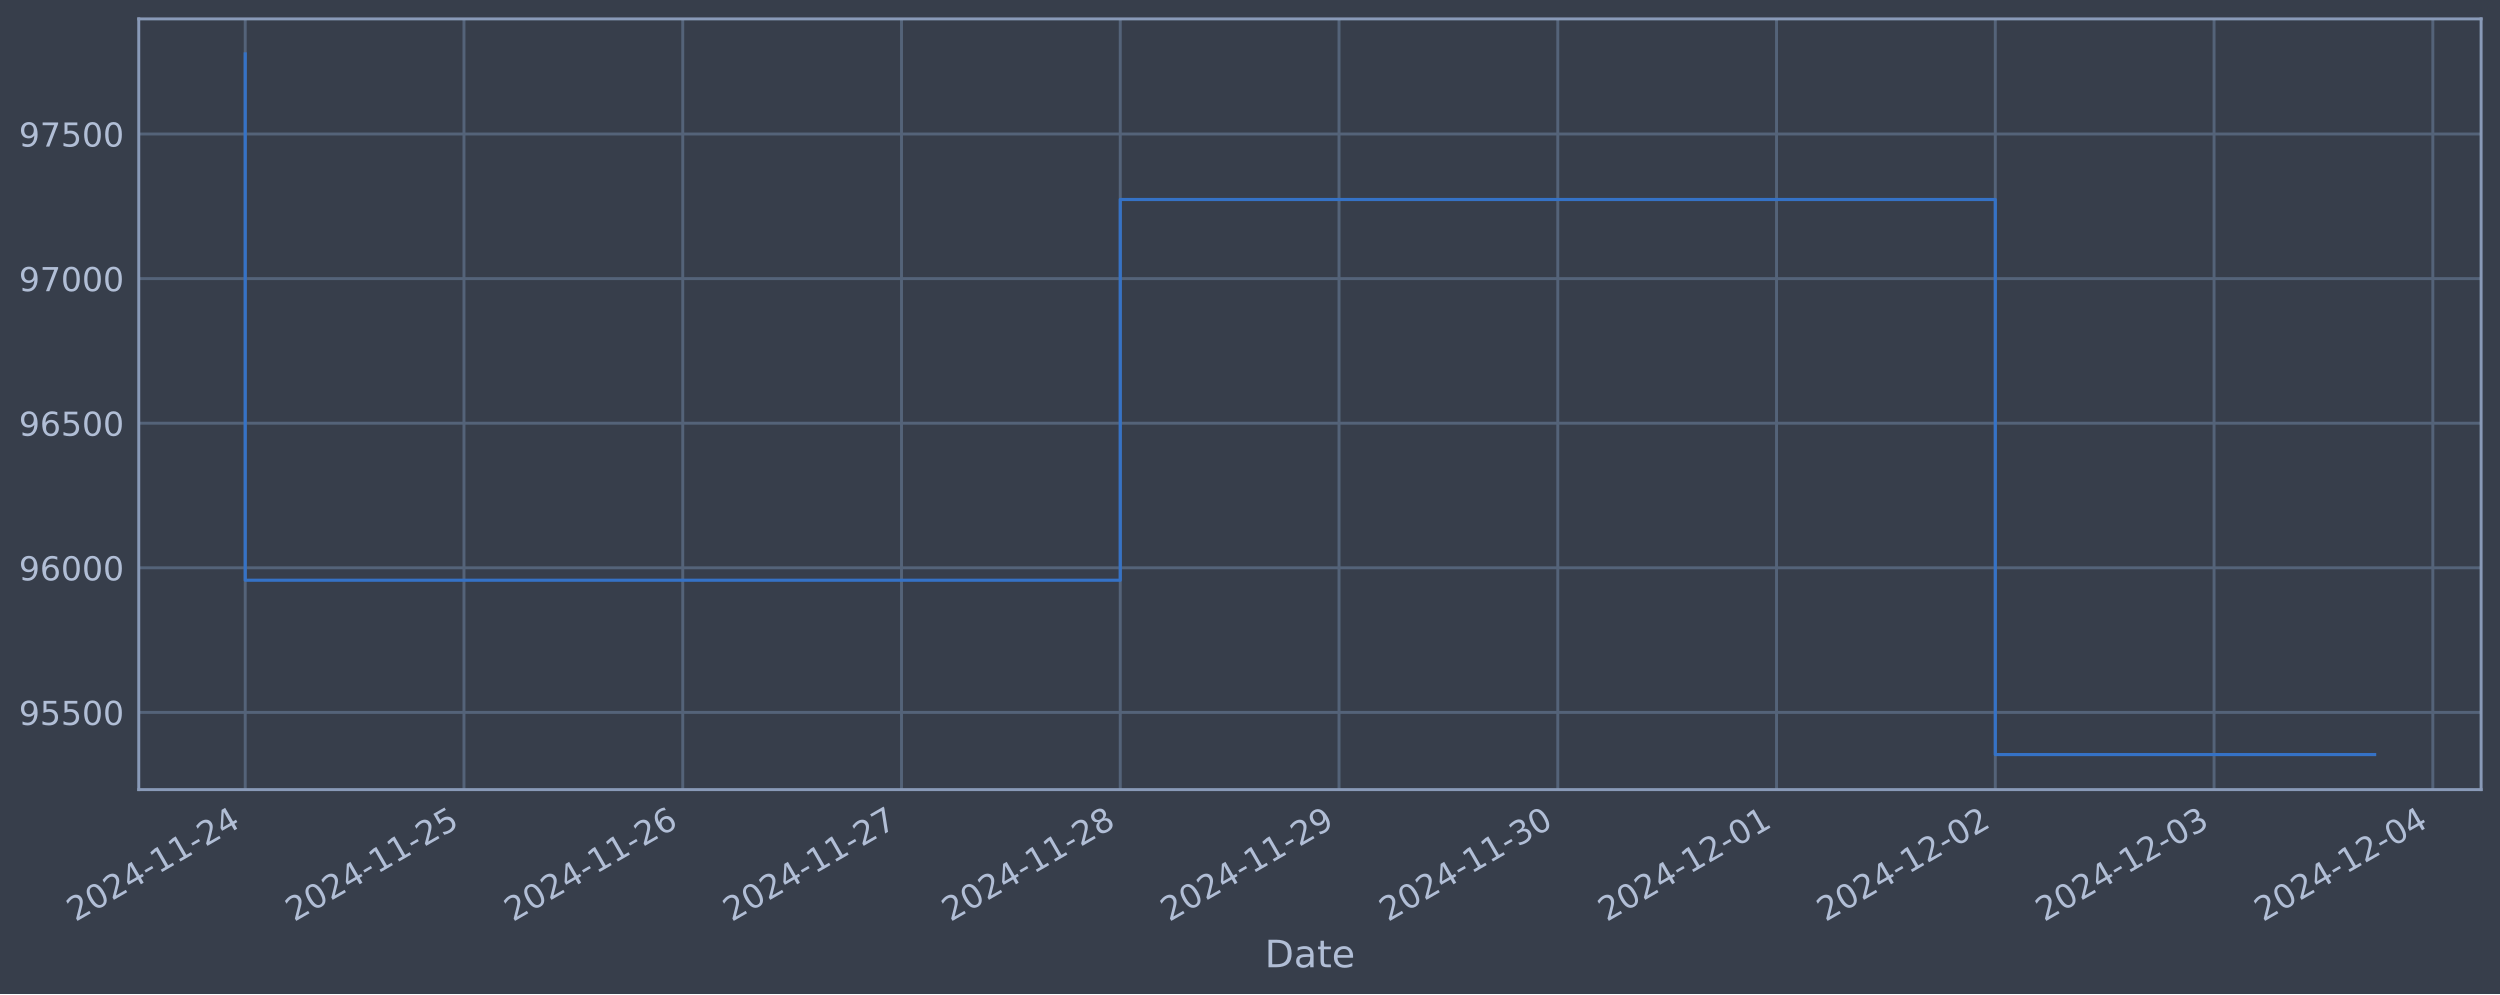
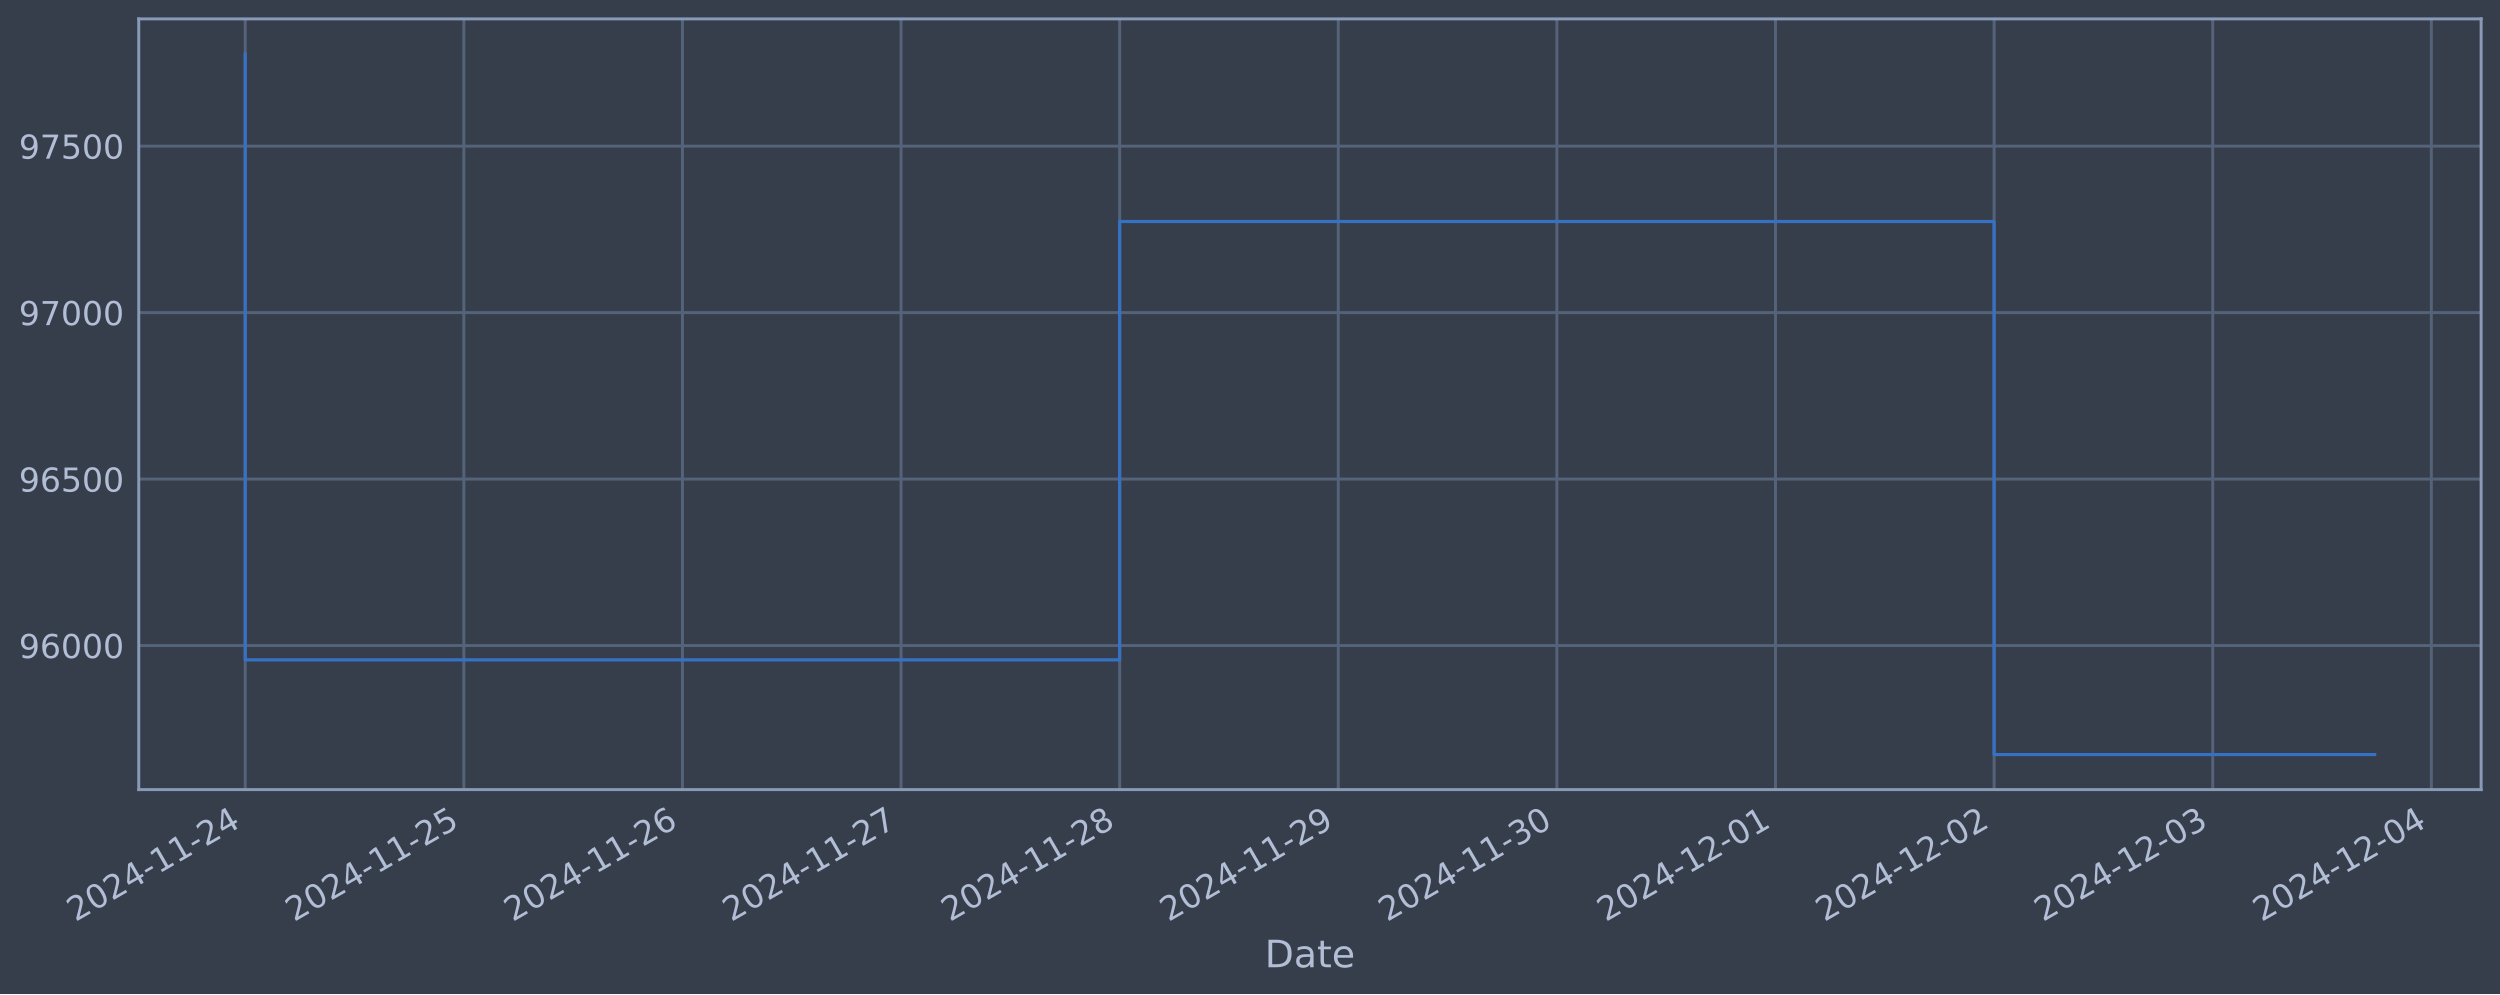
<svg xmlns="http://www.w3.org/2000/svg" xmlns:xlink="http://www.w3.org/1999/xlink" width="952.884pt" height="378.87pt" viewBox="0 0 952.884 378.87" version="1.1">
  <defs>
    <style type="text/css">*{stroke-linejoin: round; stroke-linecap: butt}</style>
  </defs>
  <g id="figure_1">
    <g id="patch_1">
      <path d="M 0 378.87  L 952.884 378.87  L 952.884 0  L 0 0  z " style="fill: #373e4b" />
    </g>
    <g id="axes_1">
      <g id="patch_2">
        <path d="M 52.884 300.96  L 945.684 300.96  L 945.684 7.2  L 52.884 7.2  z " style="fill: #373e4b" />
      </g>
      <g id="matplotlib.axis_1">
        <g id="xtick_1">
          <g id="line2d_1">
-             <path d="M 93.466 300.96  L 93.466 7.2  " clip-path="url(#p42bdc8819d)" style="fill: none; stroke: #546379; stroke-width: 1.12; stroke-linecap: square" />
+             <path d="M 93.466 300.96  L 93.466 7.2  " clip-path="url(#p0c15401843)" style="fill: none; stroke: #546379; stroke-width: 1.12; stroke-linecap: square" />
          </g>
          <g id="line2d_2" />
          <g id="text_1">
            <g style="fill: #b1bed6" transform="translate(28.74006 351.4642) rotate(-30) scale(0.126 -0.126)">
              <defs>
                <path id="DejaVuSans-32" d="M 1228 531  L 3431 531  L 3431 0  L 469 0  L 469 531  Q 828 903 1448 1529  Q 2069 2156 2228 2338  Q 2531 2678 2651 2914  Q 2772 3150 2772 3378  Q 2772 3750 2511 3984  Q 2250 4219 1831 4219  Q 1534 4219 1204 4116  Q 875 4013 500 3803  L 500 4441  Q 881 4594 1212 4672  Q 1544 4750 1819 4750  Q 2544 4750 2975 4387  Q 3406 4025 3406 3419  Q 3406 3131 3298 2873  Q 3191 2616 2906 2266  Q 2828 2175 2409 1742  Q 1991 1309 1228 531  z " transform="scale(0.015625)" />
                <path id="DejaVuSans-30" d="M 2034 4250  Q 1547 4250 1301 3770  Q 1056 3291 1056 2328  Q 1056 1369 1301 889  Q 1547 409 2034 409  Q 2525 409 2770 889  Q 3016 1369 3016 2328  Q 3016 3291 2770 3770  Q 2525 4250 2034 4250  z M 2034 4750  Q 2819 4750 3233 4129  Q 3647 3509 3647 2328  Q 3647 1150 3233 529  Q 2819 -91 2034 -91  Q 1250 -91 836 529  Q 422 1150 422 2328  Q 422 3509 836 4129  Q 1250 4750 2034 4750  z " transform="scale(0.015625)" />
                <path id="DejaVuSans-34" d="M 2419 4116  L 825 1625  L 2419 1625  L 2419 4116  z M 2253 4666  L 3047 4666  L 3047 1625  L 3713 1625  L 3713 1100  L 3047 1100  L 3047 0  L 2419 0  L 2419 1100  L 313 1100  L 313 1709  L 2253 4666  z " transform="scale(0.015625)" />
                <path id="DejaVuSans-2d" d="M 313 2009  L 1997 2009  L 1997 1497  L 313 1497  L 313 2009  z " transform="scale(0.015625)" />
                <path id="DejaVuSans-31" d="M 794 531  L 1825 531  L 1825 4091  L 703 3866  L 703 4441  L 1819 4666  L 2450 4666  L 2450 531  L 3481 531  L 3481 0  L 794 0  L 794 531  z " transform="scale(0.015625)" />
              </defs>
              <use xlink:href="#DejaVuSans-32" />
              <use xlink:href="#DejaVuSans-30" x="63.623" />
              <use xlink:href="#DejaVuSans-32" x="127.246" />
              <use xlink:href="#DejaVuSans-34" x="190.869" />
              <use xlink:href="#DejaVuSans-2d" x="254.492" />
              <use xlink:href="#DejaVuSans-31" x="290.576" />
              <use xlink:href="#DejaVuSans-31" x="354.199" />
              <use xlink:href="#DejaVuSans-2d" x="417.822" />
              <use xlink:href="#DejaVuSans-32" x="453.906" />
              <use xlink:href="#DejaVuSans-34" x="517.529" />
            </g>
          </g>
        </g>
        <g id="xtick_2">
          <g id="line2d_3">
-             <path d="M 176.847 300.96  L 176.847 7.2  " clip-path="url(#p42bdc8819d)" style="fill: none; stroke: #546379; stroke-width: 1.12; stroke-linecap: square" />
+             <path d="M 176.79 300.96  L 176.79 7.2  " clip-path="url(#p0c15401843)" style="fill: none; stroke: #546379; stroke-width: 1.12; stroke-linecap: square" />
          </g>
          <g id="line2d_4" />
          <g id="text_2">
-             <g style="fill: #b1bed6" transform="translate(112.1214 351.4642) rotate(-30) scale(0.126 -0.126)">
+             <g style="fill: #b1bed6" transform="translate(112.0645 351.4642) rotate(-30) scale(0.126 -0.126)">
              <defs>
                <path id="DejaVuSans-35" d="M 691 4666  L 3169 4666  L 3169 4134  L 1269 4134  L 1269 2991  Q 1406 3038 1543 3061  Q 1681 3084 1819 3084  Q 2600 3084 3056 2656  Q 3513 2228 3513 1497  Q 3513 744 3044 326  Q 2575 -91 1722 -91  Q 1428 -91 1123 -41  Q 819 9 494 109  L 494 744  Q 775 591 1075 516  Q 1375 441 1709 441  Q 2250 441 2565 725  Q 2881 1009 2881 1497  Q 2881 1984 2565 2268  Q 2250 2553 1709 2553  Q 1456 2553 1204 2497  Q 953 2441 691 2322  L 691 4666  z " transform="scale(0.015625)" />
              </defs>
              <use xlink:href="#DejaVuSans-32" />
              <use xlink:href="#DejaVuSans-30" x="63.623" />
              <use xlink:href="#DejaVuSans-32" x="127.246" />
              <use xlink:href="#DejaVuSans-34" x="190.869" />
              <use xlink:href="#DejaVuSans-2d" x="254.492" />
              <use xlink:href="#DejaVuSans-31" x="290.576" />
              <use xlink:href="#DejaVuSans-31" x="354.199" />
              <use xlink:href="#DejaVuSans-2d" x="417.822" />
              <use xlink:href="#DejaVuSans-32" x="453.906" />
              <use xlink:href="#DejaVuSans-35" x="517.529" />
            </g>
          </g>
        </g>
        <g id="xtick_3">
          <g id="line2d_5">
-             <path d="M 260.228 300.96  L 260.228 7.2  " clip-path="url(#p42bdc8819d)" style="fill: none; stroke: #546379; stroke-width: 1.12; stroke-linecap: square" />
+             <path d="M 260.115 300.96  L 260.115 7.2  " clip-path="url(#p0c15401843)" style="fill: none; stroke: #546379; stroke-width: 1.12; stroke-linecap: square" />
          </g>
          <g id="line2d_6" />
          <g id="text_3">
-             <g style="fill: #b1bed6" transform="translate(195.5028 351.4642) rotate(-30) scale(0.126 -0.126)">
+             <g style="fill: #b1bed6" transform="translate(195.389 351.4642) rotate(-30) scale(0.126 -0.126)">
              <defs>
                <path id="DejaVuSans-36" d="M 2113 2584  Q 1688 2584 1439 2293  Q 1191 2003 1191 1497  Q 1191 994 1439 701  Q 1688 409 2113 409  Q 2538 409 2786 701  Q 3034 994 3034 1497  Q 3034 2003 2786 2293  Q 2538 2584 2113 2584  z M 3366 4563  L 3366 3988  Q 3128 4100 2886 4159  Q 2644 4219 2406 4219  Q 1781 4219 1451 3797  Q 1122 3375 1075 2522  Q 1259 2794 1537 2939  Q 1816 3084 2150 3084  Q 2853 3084 3261 2657  Q 3669 2231 3669 1497  Q 3669 778 3244 343  Q 2819 -91 2113 -91  Q 1303 -91 875 529  Q 447 1150 447 2328  Q 447 3434 972 4092  Q 1497 4750 2381 4750  Q 2619 4750 2861 4703  Q 3103 4656 3366 4563  z " transform="scale(0.015625)" />
              </defs>
              <use xlink:href="#DejaVuSans-32" />
              <use xlink:href="#DejaVuSans-30" x="63.623" />
              <use xlink:href="#DejaVuSans-32" x="127.246" />
              <use xlink:href="#DejaVuSans-34" x="190.869" />
              <use xlink:href="#DejaVuSans-2d" x="254.492" />
              <use xlink:href="#DejaVuSans-31" x="290.576" />
              <use xlink:href="#DejaVuSans-31" x="354.199" />
              <use xlink:href="#DejaVuSans-2d" x="417.822" />
              <use xlink:href="#DejaVuSans-32" x="453.906" />
              <use xlink:href="#DejaVuSans-36" x="517.529" />
            </g>
          </g>
        </g>
        <g id="xtick_4">
          <g id="line2d_7">
-             <path d="M 343.61 300.96  L 343.61 7.2  " clip-path="url(#p42bdc8819d)" style="fill: none; stroke: #546379; stroke-width: 1.12; stroke-linecap: square" />
+             <path d="M 343.439 300.96  L 343.439 7.2  " clip-path="url(#p0c15401843)" style="fill: none; stroke: #546379; stroke-width: 1.12; stroke-linecap: square" />
          </g>
          <g id="line2d_8" />
          <g id="text_4">
-             <g style="fill: #b1bed6" transform="translate(278.8841 351.4642) rotate(-30) scale(0.126 -0.126)">
+             <g style="fill: #b1bed6" transform="translate(278.7135 351.4642) rotate(-30) scale(0.126 -0.126)">
              <defs>
                <path id="DejaVuSans-37" d="M 525 4666  L 3525 4666  L 3525 4397  L 1831 0  L 1172 0  L 2766 4134  L 525 4134  L 525 4666  z " transform="scale(0.015625)" />
              </defs>
              <use xlink:href="#DejaVuSans-32" />
              <use xlink:href="#DejaVuSans-30" x="63.623" />
              <use xlink:href="#DejaVuSans-32" x="127.246" />
              <use xlink:href="#DejaVuSans-34" x="190.869" />
              <use xlink:href="#DejaVuSans-2d" x="254.492" />
              <use xlink:href="#DejaVuSans-31" x="290.576" />
              <use xlink:href="#DejaVuSans-31" x="354.199" />
              <use xlink:href="#DejaVuSans-2d" x="417.822" />
              <use xlink:href="#DejaVuSans-32" x="453.906" />
              <use xlink:href="#DejaVuSans-37" x="517.529" />
            </g>
          </g>
        </g>
        <g id="xtick_5">
          <g id="line2d_9">
-             <path d="M 426.991 300.96  L 426.991 7.2  " clip-path="url(#p42bdc8819d)" style="fill: none; stroke: #546379; stroke-width: 1.12; stroke-linecap: square" />
+             <path d="M 426.763 300.96  L 426.763 7.2  " clip-path="url(#p0c15401843)" style="fill: none; stroke: #546379; stroke-width: 1.12; stroke-linecap: square" />
          </g>
          <g id="line2d_10" />
          <g id="text_5">
-             <g style="fill: #b1bed6" transform="translate(362.2655 351.4642) rotate(-30) scale(0.126 -0.126)">
+             <g style="fill: #b1bed6" transform="translate(362.038 351.4642) rotate(-30) scale(0.126 -0.126)">
              <defs>
                <path id="DejaVuSans-38" d="M 2034 2216  Q 1584 2216 1326 1975  Q 1069 1734 1069 1313  Q 1069 891 1326 650  Q 1584 409 2034 409  Q 2484 409 2743 651  Q 3003 894 3003 1313  Q 3003 1734 2745 1975  Q 2488 2216 2034 2216  z M 1403 2484  Q 997 2584 770 2862  Q 544 3141 544 3541  Q 544 4100 942 4425  Q 1341 4750 2034 4750  Q 2731 4750 3128 4425  Q 3525 4100 3525 3541  Q 3525 3141 3298 2862  Q 3072 2584 2669 2484  Q 3125 2378 3379 2068  Q 3634 1759 3634 1313  Q 3634 634 3220 271  Q 2806 -91 2034 -91  Q 1263 -91 848 271  Q 434 634 434 1313  Q 434 1759 690 2068  Q 947 2378 1403 2484  z M 1172 3481  Q 1172 3119 1398 2916  Q 1625 2713 2034 2713  Q 2441 2713 2670 2916  Q 2900 3119 2900 3481  Q 2900 3844 2670 4047  Q 2441 4250 2034 4250  Q 1625 4250 1398 4047  Q 1172 3844 1172 3481  z " transform="scale(0.015625)" />
              </defs>
              <use xlink:href="#DejaVuSans-32" />
              <use xlink:href="#DejaVuSans-30" x="63.623" />
              <use xlink:href="#DejaVuSans-32" x="127.246" />
              <use xlink:href="#DejaVuSans-34" x="190.869" />
              <use xlink:href="#DejaVuSans-2d" x="254.492" />
              <use xlink:href="#DejaVuSans-31" x="290.576" />
              <use xlink:href="#DejaVuSans-31" x="354.199" />
              <use xlink:href="#DejaVuSans-2d" x="417.822" />
              <use xlink:href="#DejaVuSans-32" x="453.906" />
              <use xlink:href="#DejaVuSans-38" x="517.529" />
            </g>
          </g>
        </g>
        <g id="xtick_6">
          <g id="line2d_11">
-             <path d="M 510.372 300.96  L 510.372 7.2  " clip-path="url(#p42bdc8819d)" style="fill: none; stroke: #546379; stroke-width: 1.12; stroke-linecap: square" />
+             <path d="M 510.088 300.96  L 510.088 7.2  " clip-path="url(#p0c15401843)" style="fill: none; stroke: #546379; stroke-width: 1.12; stroke-linecap: square" />
          </g>
          <g id="line2d_12" />
          <g id="text_6">
-             <g style="fill: #b1bed6" transform="translate(445.6468 351.4642) rotate(-30) scale(0.126 -0.126)">
+             <g style="fill: #b1bed6" transform="translate(445.3625 351.4642) rotate(-30) scale(0.126 -0.126)">
              <defs>
                <path id="DejaVuSans-39" d="M 703 97  L 703 672  Q 941 559 1184 500  Q 1428 441 1663 441  Q 2288 441 2617 861  Q 2947 1281 2994 2138  Q 2813 1869 2534 1725  Q 2256 1581 1919 1581  Q 1219 1581 811 2004  Q 403 2428 403 3163  Q 403 3881 828 4315  Q 1253 4750 1959 4750  Q 2769 4750 3195 4129  Q 3622 3509 3622 2328  Q 3622 1225 3098 567  Q 2575 -91 1691 -91  Q 1453 -91 1209 -44  Q 966 3 703 97  z M 1959 2075  Q 2384 2075 2632 2365  Q 2881 2656 2881 3163  Q 2881 3666 2632 3958  Q 2384 4250 1959 4250  Q 1534 4250 1286 3958  Q 1038 3666 1038 3163  Q 1038 2656 1286 2365  Q 1534 2075 1959 2075  z " transform="scale(0.015625)" />
              </defs>
              <use xlink:href="#DejaVuSans-32" />
              <use xlink:href="#DejaVuSans-30" x="63.623" />
              <use xlink:href="#DejaVuSans-32" x="127.246" />
              <use xlink:href="#DejaVuSans-34" x="190.869" />
              <use xlink:href="#DejaVuSans-2d" x="254.492" />
              <use xlink:href="#DejaVuSans-31" x="290.576" />
              <use xlink:href="#DejaVuSans-31" x="354.199" />
              <use xlink:href="#DejaVuSans-2d" x="417.822" />
              <use xlink:href="#DejaVuSans-32" x="453.906" />
              <use xlink:href="#DejaVuSans-39" x="517.529" />
            </g>
          </g>
        </g>
        <g id="xtick_7">
          <g id="line2d_13">
-             <path d="M 593.754 300.96  L 593.754 7.2  " clip-path="url(#p42bdc8819d)" style="fill: none; stroke: #546379; stroke-width: 1.12; stroke-linecap: square" />
+             <path d="M 593.412 300.96  L 593.412 7.2  " clip-path="url(#p0c15401843)" style="fill: none; stroke: #546379; stroke-width: 1.12; stroke-linecap: square" />
          </g>
          <g id="line2d_14" />
          <g id="text_7">
-             <g style="fill: #b1bed6" transform="translate(529.0282 351.4642) rotate(-30) scale(0.126 -0.126)">
+             <g style="fill: #b1bed6" transform="translate(528.6869 351.4642) rotate(-30) scale(0.126 -0.126)">
              <defs>
                <path id="DejaVuSans-33" d="M 2597 2516  Q 3050 2419 3304 2112  Q 3559 1806 3559 1356  Q 3559 666 3084 287  Q 2609 -91 1734 -91  Q 1441 -91 1130 -33  Q 819 25 488 141  L 488 750  Q 750 597 1062 519  Q 1375 441 1716 441  Q 2309 441 2620 675  Q 2931 909 2931 1356  Q 2931 1769 2642 2001  Q 2353 2234 1838 2234  L 1294 2234  L 1294 2753  L 1863 2753  Q 2328 2753 2575 2939  Q 2822 3125 2822 3475  Q 2822 3834 2567 4026  Q 2313 4219 1838 4219  Q 1578 4219 1281 4162  Q 984 4106 628 3988  L 628 4550  Q 988 4650 1302 4700  Q 1616 4750 1894 4750  Q 2613 4750 3031 4423  Q 3450 4097 3450 3541  Q 3450 3153 3228 2886  Q 3006 2619 2597 2516  z " transform="scale(0.015625)" />
              </defs>
              <use xlink:href="#DejaVuSans-32" />
              <use xlink:href="#DejaVuSans-30" x="63.623" />
              <use xlink:href="#DejaVuSans-32" x="127.246" />
              <use xlink:href="#DejaVuSans-34" x="190.869" />
              <use xlink:href="#DejaVuSans-2d" x="254.492" />
              <use xlink:href="#DejaVuSans-31" x="290.576" />
              <use xlink:href="#DejaVuSans-31" x="354.199" />
              <use xlink:href="#DejaVuSans-2d" x="417.822" />
              <use xlink:href="#DejaVuSans-33" x="453.906" />
              <use xlink:href="#DejaVuSans-30" x="517.529" />
            </g>
          </g>
        </g>
        <g id="xtick_8">
          <g id="line2d_15">
-             <path d="M 677.135 300.96  L 677.135 7.2  " clip-path="url(#p42bdc8819d)" style="fill: none; stroke: #546379; stroke-width: 1.12; stroke-linecap: square" />
+             <path d="M 676.737 300.96  L 676.737 7.2  " clip-path="url(#p0c15401843)" style="fill: none; stroke: #546379; stroke-width: 1.12; stroke-linecap: square" />
          </g>
          <g id="line2d_16" />
          <g id="text_8">
-             <g style="fill: #b1bed6" transform="translate(612.4095 351.4642) rotate(-30) scale(0.126 -0.126)">
+             <g style="fill: #b1bed6" transform="translate(612.0114 351.4642) rotate(-30) scale(0.126 -0.126)">
              <use xlink:href="#DejaVuSans-32" />
              <use xlink:href="#DejaVuSans-30" x="63.623" />
              <use xlink:href="#DejaVuSans-32" x="127.246" />
              <use xlink:href="#DejaVuSans-34" x="190.869" />
              <use xlink:href="#DejaVuSans-2d" x="254.492" />
              <use xlink:href="#DejaVuSans-31" x="290.576" />
              <use xlink:href="#DejaVuSans-32" x="354.199" />
              <use xlink:href="#DejaVuSans-2d" x="417.822" />
              <use xlink:href="#DejaVuSans-30" x="453.906" />
              <use xlink:href="#DejaVuSans-31" x="517.529" />
            </g>
          </g>
        </g>
        <g id="xtick_9">
          <g id="line2d_17">
-             <path d="M 760.516 300.96  L 760.516 7.2  " clip-path="url(#p42bdc8819d)" style="fill: none; stroke: #546379; stroke-width: 1.12; stroke-linecap: square" />
+             <path d="M 760.061 300.96  L 760.061 7.2  " clip-path="url(#p0c15401843)" style="fill: none; stroke: #546379; stroke-width: 1.12; stroke-linecap: square" />
          </g>
          <g id="line2d_18" />
          <g id="text_9">
-             <g style="fill: #b1bed6" transform="translate(695.7908 351.4642) rotate(-30) scale(0.126 -0.126)">
+             <g style="fill: #b1bed6" transform="translate(695.3359 351.4642) rotate(-30) scale(0.126 -0.126)">
              <use xlink:href="#DejaVuSans-32" />
              <use xlink:href="#DejaVuSans-30" x="63.623" />
              <use xlink:href="#DejaVuSans-32" x="127.246" />
              <use xlink:href="#DejaVuSans-34" x="190.869" />
              <use xlink:href="#DejaVuSans-2d" x="254.492" />
              <use xlink:href="#DejaVuSans-31" x="290.576" />
              <use xlink:href="#DejaVuSans-32" x="354.199" />
              <use xlink:href="#DejaVuSans-2d" x="417.822" />
              <use xlink:href="#DejaVuSans-30" x="453.906" />
              <use xlink:href="#DejaVuSans-32" x="517.529" />
            </g>
          </g>
        </g>
        <g id="xtick_10">
          <g id="line2d_19">
-             <path d="M 843.898 300.96  L 843.898 7.2  " clip-path="url(#p42bdc8819d)" style="fill: none; stroke: #546379; stroke-width: 1.12; stroke-linecap: square" />
+             <path d="M 843.386 300.96  L 843.386 7.2  " clip-path="url(#p0c15401843)" style="fill: none; stroke: #546379; stroke-width: 1.12; stroke-linecap: square" />
          </g>
          <g id="line2d_20" />
          <g id="text_10">
-             <g style="fill: #b1bed6" transform="translate(779.1722 351.4642) rotate(-30) scale(0.126 -0.126)">
+             <g style="fill: #b1bed6" transform="translate(778.6604 351.4642) rotate(-30) scale(0.126 -0.126)">
              <use xlink:href="#DejaVuSans-32" />
              <use xlink:href="#DejaVuSans-30" x="63.623" />
              <use xlink:href="#DejaVuSans-32" x="127.246" />
              <use xlink:href="#DejaVuSans-34" x="190.869" />
              <use xlink:href="#DejaVuSans-2d" x="254.492" />
              <use xlink:href="#DejaVuSans-31" x="290.576" />
              <use xlink:href="#DejaVuSans-32" x="354.199" />
              <use xlink:href="#DejaVuSans-2d" x="417.822" />
              <use xlink:href="#DejaVuSans-30" x="453.906" />
              <use xlink:href="#DejaVuSans-33" x="517.529" />
            </g>
          </g>
        </g>
        <g id="xtick_11">
          <g id="line2d_21">
-             <path d="M 927.279 300.96  L 927.279 7.2  " clip-path="url(#p42bdc8819d)" style="fill: none; stroke: #546379; stroke-width: 1.12; stroke-linecap: square" />
+             <path d="M 926.71 300.96  L 926.71 7.2  " clip-path="url(#p0c15401843)" style="fill: none; stroke: #546379; stroke-width: 1.12; stroke-linecap: square" />
          </g>
          <g id="line2d_22" />
          <g id="text_11">
-             <g style="fill: #b1bed6" transform="translate(862.5535 351.4642) rotate(-30) scale(0.126 -0.126)">
+             <g style="fill: #b1bed6" transform="translate(861.9849 351.4642) rotate(-30) scale(0.126 -0.126)">
              <use xlink:href="#DejaVuSans-32" />
              <use xlink:href="#DejaVuSans-30" x="63.623" />
              <use xlink:href="#DejaVuSans-32" x="127.246" />
              <use xlink:href="#DejaVuSans-34" x="190.869" />
              <use xlink:href="#DejaVuSans-2d" x="254.492" />
              <use xlink:href="#DejaVuSans-31" x="290.576" />
              <use xlink:href="#DejaVuSans-32" x="354.199" />
              <use xlink:href="#DejaVuSans-2d" x="417.822" />
              <use xlink:href="#DejaVuSans-30" x="453.906" />
              <use xlink:href="#DejaVuSans-34" x="517.529" />
            </g>
          </g>
        </g>
        <g id="text_12">
          <g style="fill: #b1bed6" transform="translate(482.0746 368.6753) scale(0.144 -0.144)">
            <defs>
              <path id="DejaVuSans-44" d="M 1259 4147  L 1259 519  L 2022 519  Q 2988 519 3436 956  Q 3884 1394 3884 2338  Q 3884 3275 3436 3711  Q 2988 4147 2022 4147  L 1259 4147  z M 628 4666  L 1925 4666  Q 3281 4666 3915 4102  Q 4550 3538 4550 2338  Q 4550 1131 3912 565  Q 3275 0 1925 0  L 628 0  L 628 4666  z " transform="scale(0.015625)" />
              <path id="DejaVuSans-61" d="M 2194 1759  Q 1497 1759 1228 1600  Q 959 1441 959 1056  Q 959 750 1161 570  Q 1363 391 1709 391  Q 2188 391 2477 730  Q 2766 1069 2766 1631  L 2766 1759  L 2194 1759  z M 3341 1997  L 3341 0  L 2766 0  L 2766 531  Q 2569 213 2275 61  Q 1981 -91 1556 -91  Q 1019 -91 701 211  Q 384 513 384 1019  Q 384 1609 779 1909  Q 1175 2209 1959 2209  L 2766 2209  L 2766 2266  Q 2766 2663 2505 2880  Q 2244 3097 1772 3097  Q 1472 3097 1187 3025  Q 903 2953 641 2809  L 641 3341  Q 956 3463 1253 3523  Q 1550 3584 1831 3584  Q 2591 3584 2966 3190  Q 3341 2797 3341 1997  z " transform="scale(0.015625)" />
              <path id="DejaVuSans-74" d="M 1172 4494  L 1172 3500  L 2356 3500  L 2356 3053  L 1172 3053  L 1172 1153  Q 1172 725 1289 603  Q 1406 481 1766 481  L 2356 481  L 2356 0  L 1766 0  Q 1100 0 847 248  Q 594 497 594 1153  L 594 3053  L 172 3053  L 172 3500  L 594 3500  L 594 4494  L 1172 4494  z " transform="scale(0.015625)" />
              <path id="DejaVuSans-65" d="M 3597 1894  L 3597 1613  L 953 1613  Q 991 1019 1311 708  Q 1631 397 2203 397  Q 2534 397 2845 478  Q 3156 559 3463 722  L 3463 178  Q 3153 47 2828 -22  Q 2503 -91 2169 -91  Q 1331 -91 842 396  Q 353 884 353 1716  Q 353 2575 817 3079  Q 1281 3584 2069 3584  Q 2775 3584 3186 3129  Q 3597 2675 3597 1894  z M 3022 2063  Q 3016 2534 2758 2815  Q 2500 3097 2075 3097  Q 1594 3097 1305 2825  Q 1016 2553 972 2059  L 3022 2063  z " transform="scale(0.015625)" />
            </defs>
            <use xlink:href="#DejaVuSans-44" />
            <use xlink:href="#DejaVuSans-61" x="77.002" />
            <use xlink:href="#DejaVuSans-74" x="138.281" />
            <use xlink:href="#DejaVuSans-65" x="177.49" />
          </g>
        </g>
      </g>
      <g id="matplotlib.axis_2">
        <g id="ytick_1">
          <g id="line2d_23">
-             <path d="M 52.884 271.537  L 945.684 271.537  " clip-path="url(#p42bdc8819d)" style="fill: none; stroke: #546379; stroke-width: 1.12; stroke-linecap: square" />
+             <path d="M 52.884 246.05  L 945.684 246.05  " clip-path="url(#p0c15401843)" style="fill: none; stroke: #546379; stroke-width: 1.12; stroke-linecap: square" />
          </g>
          <g id="line2d_24" />
          <g id="text_13">
-             <g style="fill: #b1bed6" transform="translate(7.2 276.3241) scale(0.126 -0.126)">
-               <use xlink:href="#DejaVuSans-39" />
-               <use xlink:href="#DejaVuSans-35" x="63.623" />
-               <use xlink:href="#DejaVuSans-35" x="127.246" />
-               <use xlink:href="#DejaVuSans-30" x="190.869" />
-               <use xlink:href="#DejaVuSans-30" x="254.492" />
-             </g>
-           </g>
-         </g>
-         <g id="ytick_2">
-           <g id="line2d_25">
-             <path d="M 52.884 216.423  L 945.684 216.423  " clip-path="url(#p42bdc8819d)" style="fill: none; stroke: #546379; stroke-width: 1.12; stroke-linecap: square" />
-           </g>
-           <g id="line2d_26" />
-           <g id="text_14">
-             <g style="fill: #b1bed6" transform="translate(7.2 221.2097) scale(0.126 -0.126)">
+             <g style="fill: #b1bed6" transform="translate(7.2 250.8374) scale(0.126 -0.126)">
              <use xlink:href="#DejaVuSans-39" />
              <use xlink:href="#DejaVuSans-36" x="63.623" />
              <use xlink:href="#DejaVuSans-30" x="127.246" />
              <use xlink:href="#DejaVuSans-30" x="190.869" />
              <use xlink:href="#DejaVuSans-30" x="254.492" />
            </g>
          </g>
        </g>
-         <g id="ytick_3">
-           <g id="line2d_27">
-             <path d="M 52.884 161.308  L 945.684 161.308  " clip-path="url(#p42bdc8819d)" style="fill: none; stroke: #546379; stroke-width: 1.12; stroke-linecap: square" />
-           </g>
-           <g id="line2d_28" />
-           <g id="text_15">
-             <g style="fill: #b1bed6" transform="translate(7.2 166.0953) scale(0.126 -0.126)">
+         <g id="ytick_2">
+           <g id="line2d_25">
+             <path d="M 52.884 182.599  L 945.684 182.599  " clip-path="url(#p0c15401843)" style="fill: none; stroke: #546379; stroke-width: 1.12; stroke-linecap: square" />
+           </g>
+           <g id="line2d_26" />
+           <g id="text_14">
+             <g style="fill: #b1bed6" transform="translate(7.2 187.3863) scale(0.126 -0.126)">
              <use xlink:href="#DejaVuSans-39" />
              <use xlink:href="#DejaVuSans-36" x="63.623" />
              <use xlink:href="#DejaVuSans-35" x="127.246" />
              <use xlink:href="#DejaVuSans-30" x="190.869" />
              <use xlink:href="#DejaVuSans-30" x="254.492" />
            </g>
          </g>
        </g>
-         <g id="ytick_4">
-           <g id="line2d_29">
-             <path d="M 52.884 106.194  L 945.684 106.194  " clip-path="url(#p42bdc8819d)" style="fill: none; stroke: #546379; stroke-width: 1.12; stroke-linecap: square" />
-           </g>
-           <g id="line2d_30" />
-           <g id="text_16">
-             <g style="fill: #b1bed6" transform="translate(7.2 110.9809) scale(0.126 -0.126)">
+         <g id="ytick_3">
+           <g id="line2d_27">
+             <path d="M 52.884 119.148  L 945.684 119.148  " clip-path="url(#p0c15401843)" style="fill: none; stroke: #546379; stroke-width: 1.12; stroke-linecap: square" />
+           </g>
+           <g id="line2d_28" />
+           <g id="text_15">
+             <g style="fill: #b1bed6" transform="translate(7.2 123.9351) scale(0.126 -0.126)">
              <use xlink:href="#DejaVuSans-39" />
              <use xlink:href="#DejaVuSans-37" x="63.623" />
              <use xlink:href="#DejaVuSans-30" x="127.246" />
              <use xlink:href="#DejaVuSans-30" x="190.869" />
              <use xlink:href="#DejaVuSans-30" x="254.492" />
            </g>
          </g>
        </g>
-         <g id="ytick_5">
-           <g id="line2d_31">
-             <path d="M 52.884 51.079  L 945.684 51.079  " clip-path="url(#p42bdc8819d)" style="fill: none; stroke: #546379; stroke-width: 1.12; stroke-linecap: square" />
-           </g>
-           <g id="line2d_32" />
-           <g id="text_17">
-             <g style="fill: #b1bed6" transform="translate(7.2 55.86651) scale(0.126 -0.126)">
+         <g id="ytick_4">
+           <g id="line2d_29">
+             <path d="M 52.884 55.697  L 945.684 55.697  " clip-path="url(#p0c15401843)" style="fill: none; stroke: #546379; stroke-width: 1.12; stroke-linecap: square" />
+           </g>
+           <g id="line2d_30" />
+           <g id="text_16">
+             <g style="fill: #b1bed6" transform="translate(7.2 60.48404) scale(0.126 -0.126)">
              <use xlink:href="#DejaVuSans-39" />
              <use xlink:href="#DejaVuSans-37" x="63.623" />
              <use xlink:href="#DejaVuSans-35" x="127.246" />
              <use xlink:href="#DejaVuSans-30" x="190.869" />
              <use xlink:href="#DejaVuSans-30" x="254.492" />
            </g>
          </g>
        </g>
      </g>
-       <g id="line2d_33">
-         <path d="M 93.466 20.553  L 93.466 221.164  L 426.991 221.164  L 426.991 76.033  L 760.516 76.033  L 760.516 287.607  L 905.102 287.607  " clip-path="url(#p42bdc8819d)" style="fill: none; stroke: #3572c6; stroke-width: 1.2; stroke-linecap: square" />
+       <g id="line2d_31">
+         <path d="M 93.466 20.553  L 93.466 251.508  L 426.763 251.508  L 426.763 84.425  L 760.061 84.425  L 760.061 287.607  L 905.102 287.607  " clip-path="url(#p0c15401843)" style="fill: none; stroke: #3572c6; stroke-width: 1.2; stroke-linecap: square" />
      </g>
      <g id="patch_3">
        <path d="M 52.884 300.96  L 52.884 7.2  " style="fill: none; stroke: #899ab8; stroke-width: 1.12; stroke-linejoin: miter; stroke-linecap: square" />
      </g>
      <g id="patch_4">
        <path d="M 945.684 300.96  L 945.684 7.2  " style="fill: none; stroke: #899ab8; stroke-width: 1.12; stroke-linejoin: miter; stroke-linecap: square" />
      </g>
      <g id="patch_5">
        <path d="M 52.884 300.96  L 945.684 300.96  " style="fill: none; stroke: #899ab8; stroke-width: 1.12; stroke-linejoin: miter; stroke-linecap: square" />
      </g>
      <g id="patch_6">
        <path d="M 52.884 7.2  L 945.684 7.2  " style="fill: none; stroke: #899ab8; stroke-width: 1.12; stroke-linejoin: miter; stroke-linecap: square" />
      </g>
    </g>
  </g>
  <defs>
-     <clipPath id="p42bdc8819d">
+     <clipPath id="p0c15401843">
      <rect x="52.884" y="7.2" width="892.8" height="293.76" />
    </clipPath>
  </defs>
</svg>
